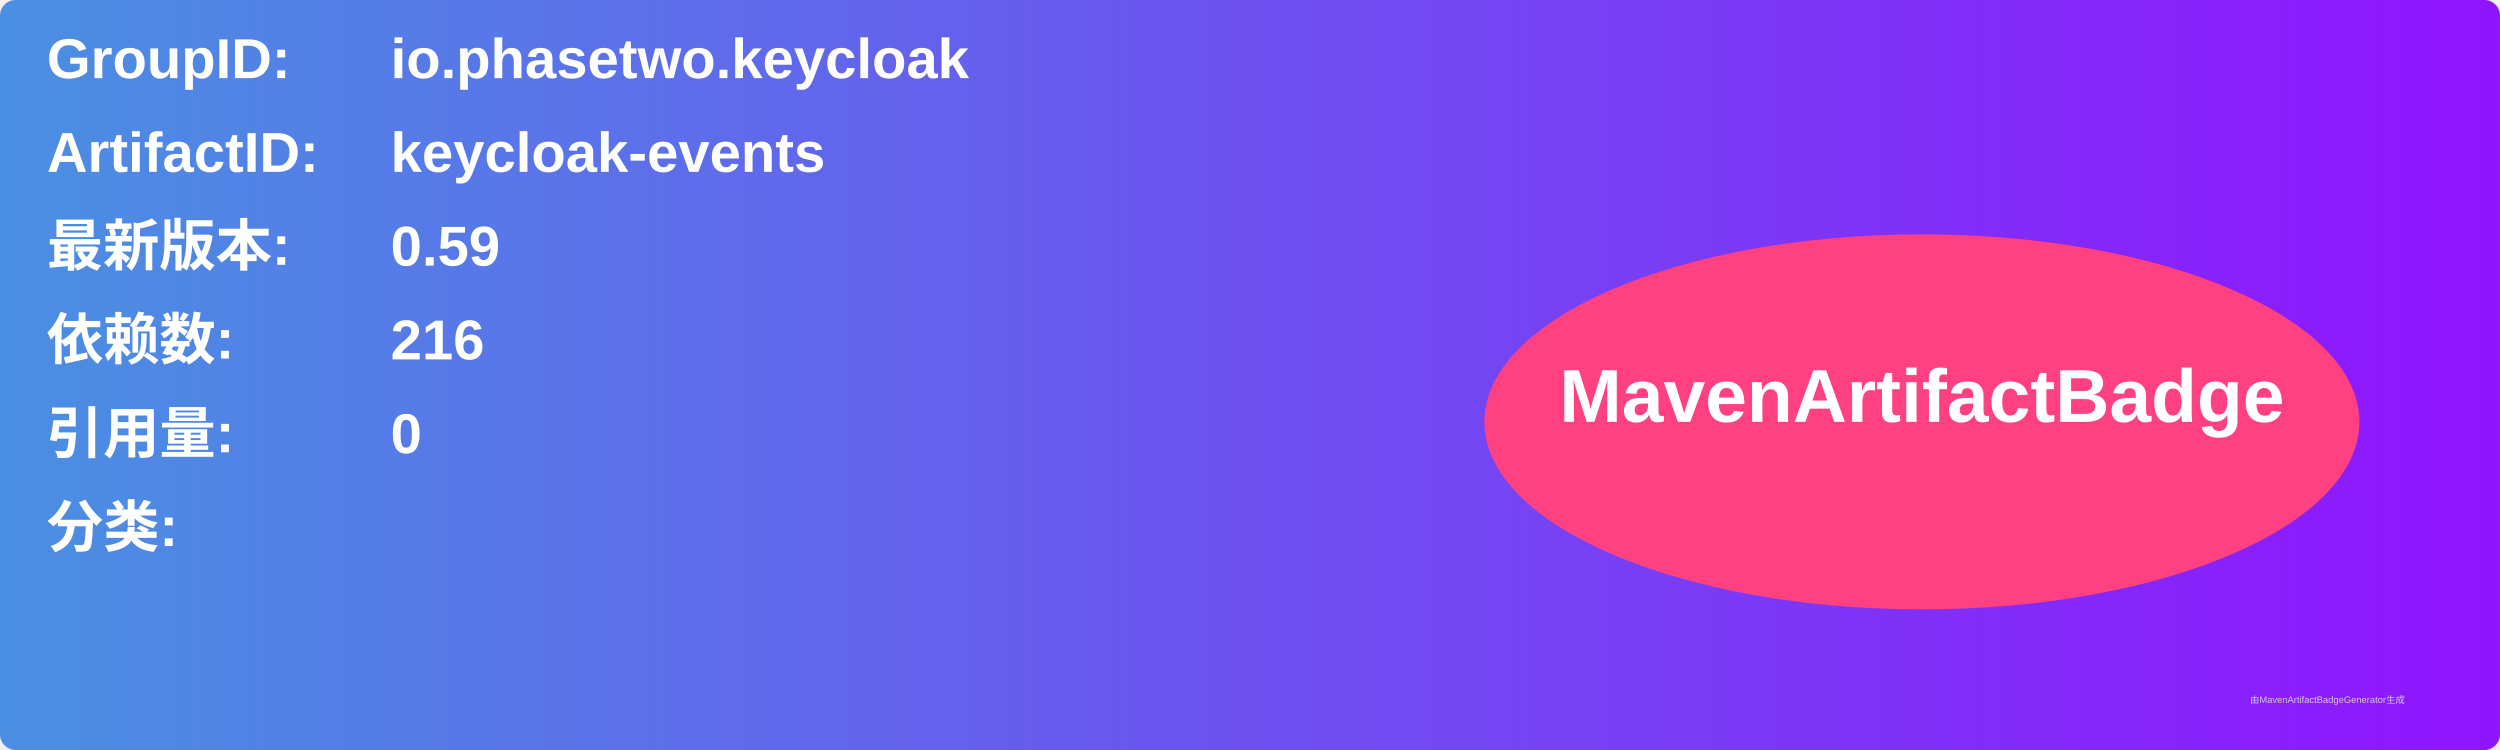
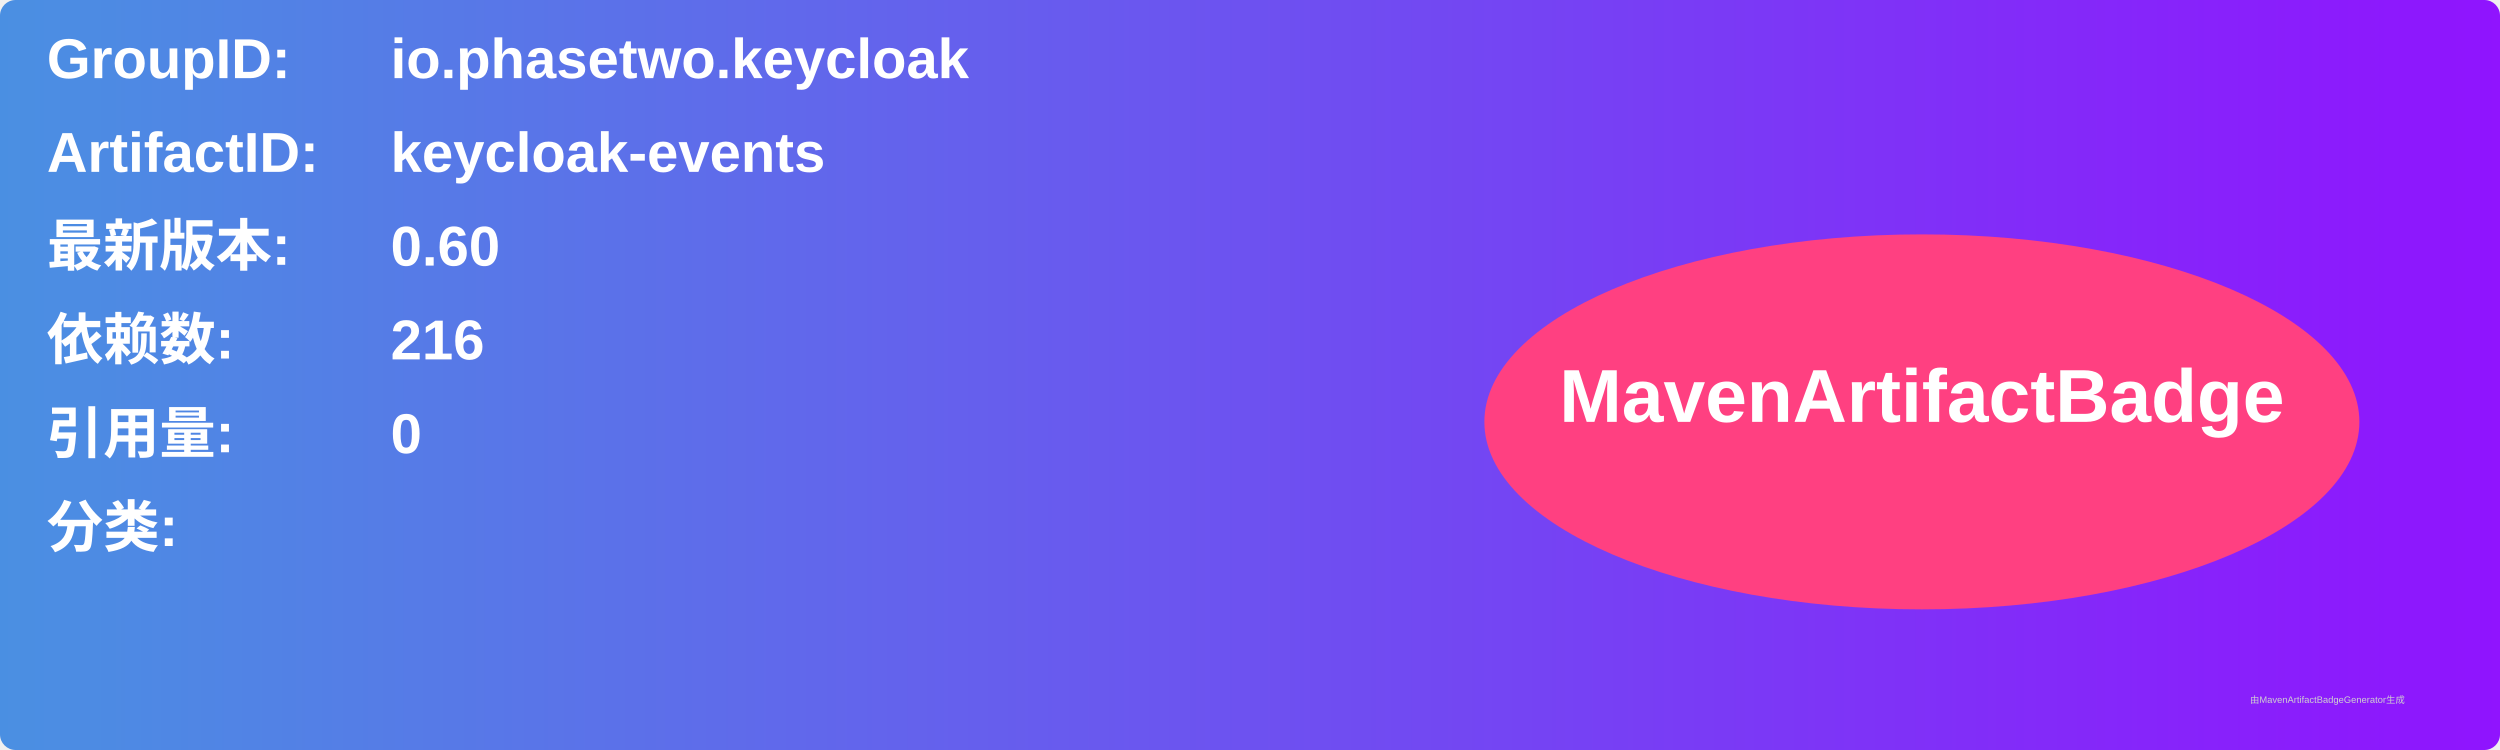
<svg xmlns="http://www.w3.org/2000/svg" width="800" height="240" viewBox="0 0 800 240">
  <linearGradient id="grad" x1="0%" y1="0%" x2="100%" y2="0%">
    <stop offset="0%" stop-color="#4a90e2" />
    <stop offset="100%" stop-color="#9013fe" />
  </linearGradient>
  <rect width="100%" height="100%" rx="5" ry="5" fill="url(#grad)" />
  <g transform="translate(15, 15)">
    <text x="0" y="10" font-family="Arial" font-size="18" fill="white" font-weight="bold" width="260">GroupID:</text>
    <text x="110" y="10" font-family="Arial" font-size="18" fill="white" font-weight="bold" width="460">io.phasetwo.keycloak</text>
    <text x="0" y="40" font-family="Arial" font-size="18" fill="white" font-weight="bold" width="260">ArtifactID:</text>
    <text x="110" y="40" font-family="Arial" font-size="18" fill="white" font-weight="bold" width="460">keycloak-events</text>
    <text x="0" y="70" font-family="Arial" font-size="18" fill="white" font-weight="bold">最新版本:</text>
    <text x="110" y="70" font-family="Arial" font-size="18" fill="white" font-weight="bold">
-       <tspan font-weight="bold">0.59</tspan>
+       <tspan font-weight="bold">0.60</tspan>
    </text>
    <text x="0" y="100" font-family="Arial" font-size="18" fill="white" font-weight="bold">依赖数: </text>
    <text x="110" y="100" font-family="Arial" font-size="18" fill="white">
      <tspan font-weight="bold">216</tspan>
    </text>
    <text x="0" y="130" font-family="Arial" font-size="18" fill="white" font-weight="bold">引用量: </text>
    <text x="110" y="130" font-family="Arial" font-size="18" fill="white">
      <tspan font-weight="bold">0</tspan>
    </text>
    <text x="0" y="160" font-family="Arial" font-size="18" fill="white" font-weight="bold">分类:</text>
    <text x="10" y="190" font-family="Arial" font-size="10" fill="white">
      <tspan font-weight="bold" />
    </text>
    <ellipse cx="600" cy="120" rx="140" ry="60" fill="#ff4081" />
    <text x="600" y="120" text-anchor="middle" font-family="Arial" font-size="24" fill="white" font-weight="bold">MavenArtifactBadge</text>
  </g>
  <text x="720" y="225" font-family="Arial" font-size="3" fill="#d0d0d0">由MavenArtifactBadgeGenerator生成</text>
</svg>
